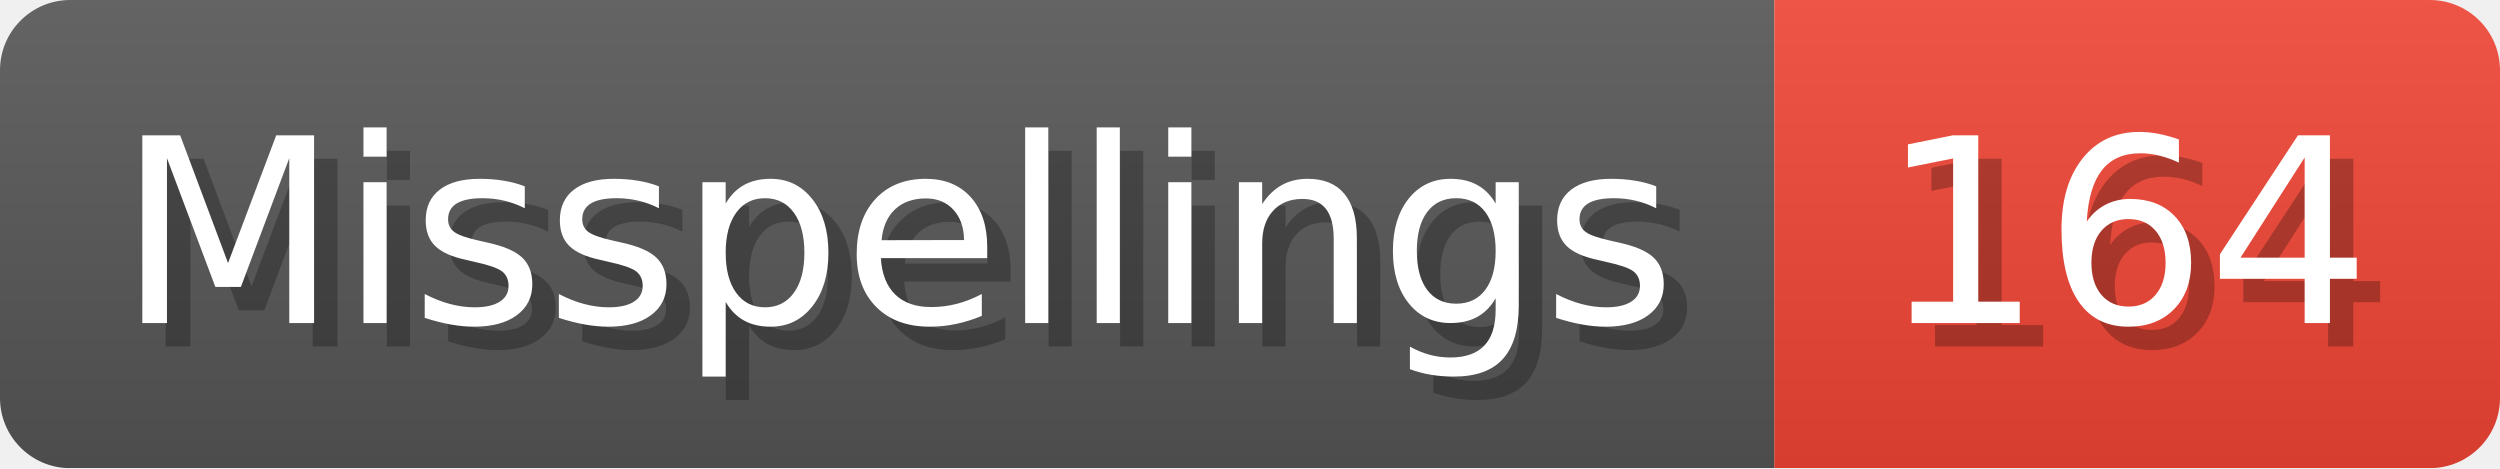
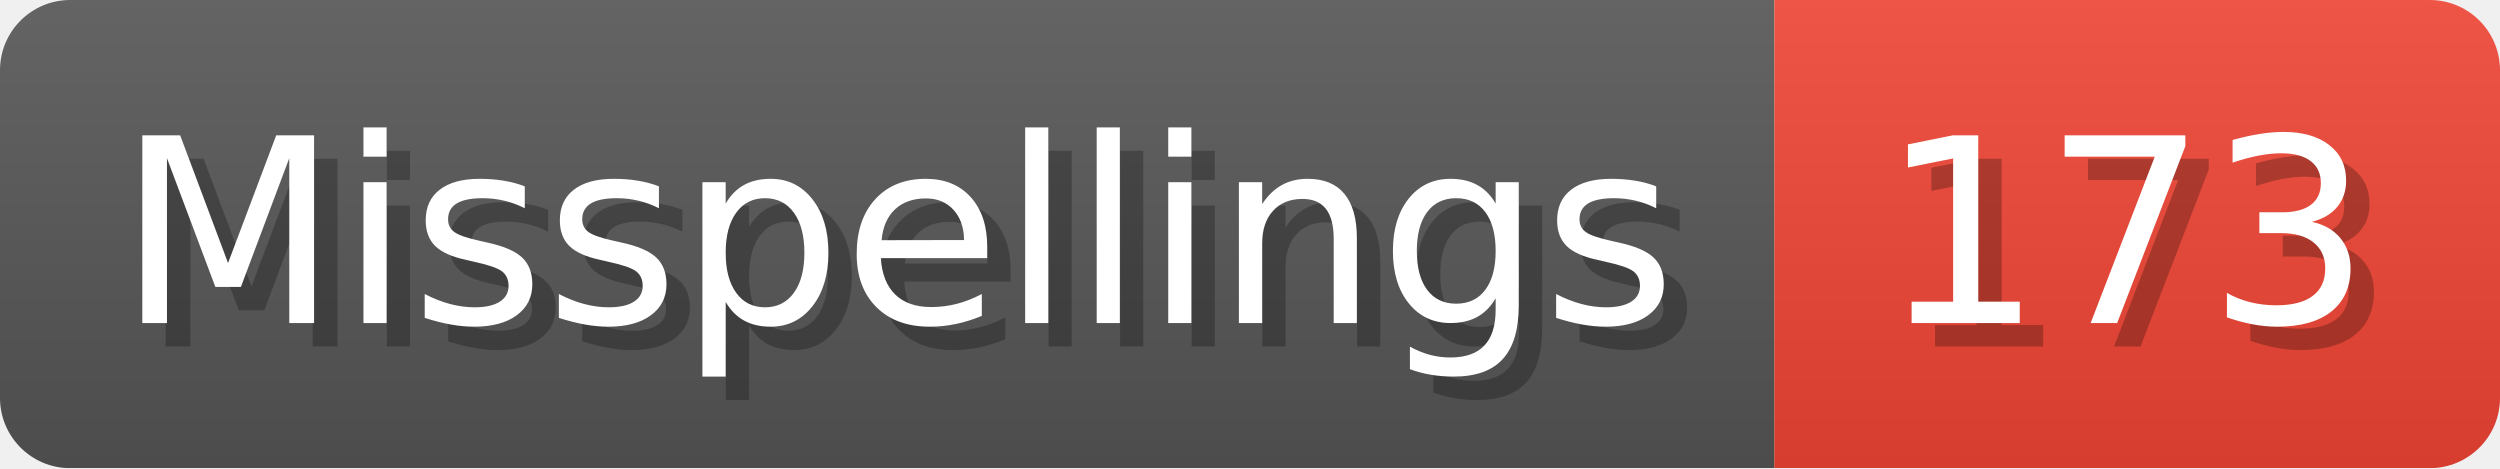
- <svg xmlns="http://www.w3.org/2000/svg" width="106.8" height="20" viewBox="0 0 1068 200" role="img" aria-label="Misspellings: 164">
+ <svg xmlns="http://www.w3.org/2000/svg" width="106.8" height="20" viewBox="0 0 1068 200" role="img" aria-label="Misspellings: 173">
  <linearGradient id="a" x2="0" y2="100%">
    <stop offset="0" stop-opacity=".1" stop-color="#EEE" />
    <stop offset="1" stop-opacity=".1" />
  </linearGradient>
  <mask id="m">
    <rect width="1068" height="200" rx="30" fill="#FFF" />
  </mask>
  <g mask="url(#m)">
    <rect width="758" height="200" fill="#555" />
    <rect width="310" height="200" fill="#E43" x="758" />
    <rect width="1068" height="200" fill="url(#a)" />
  </g>
  <g aria-hidden="true" fill="#fff" text-anchor="start" font-family="Verdana,DejaVu Sans,sans-serif" font-size="110">
    <text x="60" y="148" textLength="658" fill="#000" opacity="0.25">Misspellings</text>
    <text x="50" y="138" textLength="658">Misspellings</text>
-     <text x="813" y="148" textLength="210" fill="#000" opacity="0.25">164</text>
-     <text x="803" y="138" textLength="210">164</text>
+     <text x="813" y="148" textLength="210" fill="#000" opacity="0.25">173</text>
+     <text x="803" y="138" textLength="210">173</text>
  </g>
</svg>
